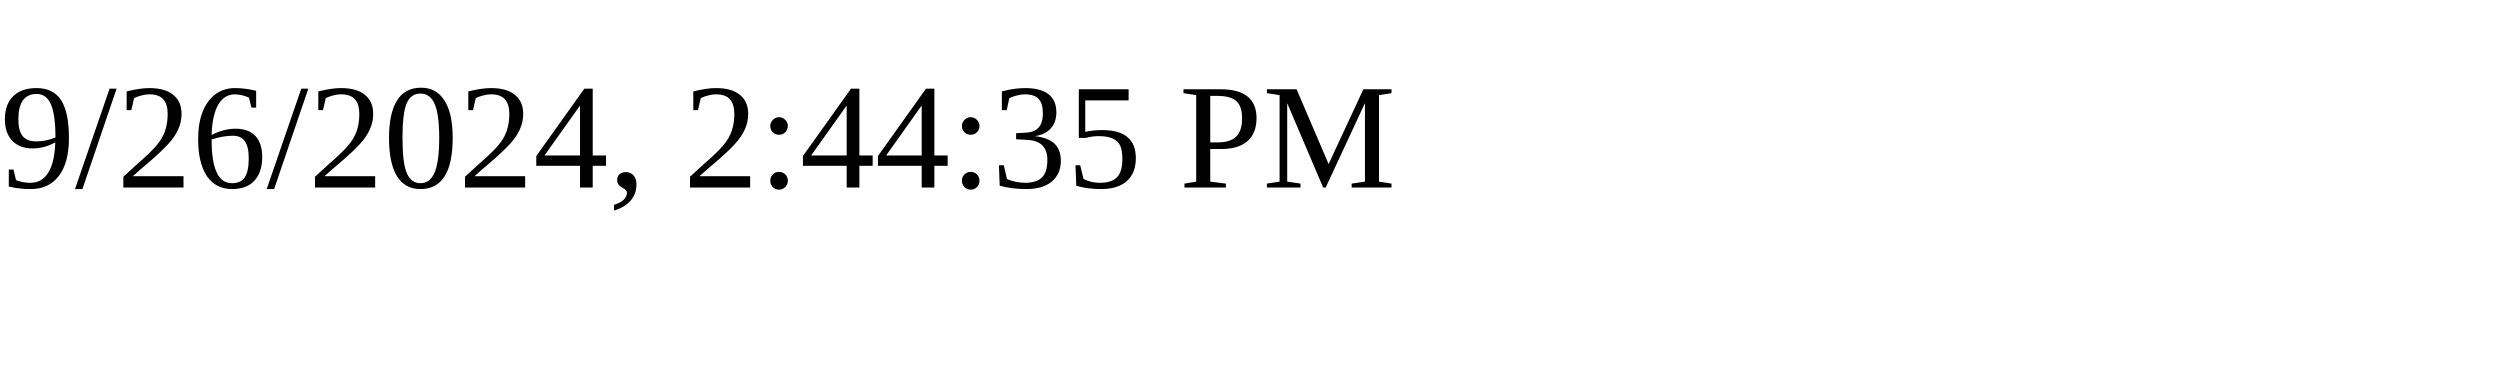
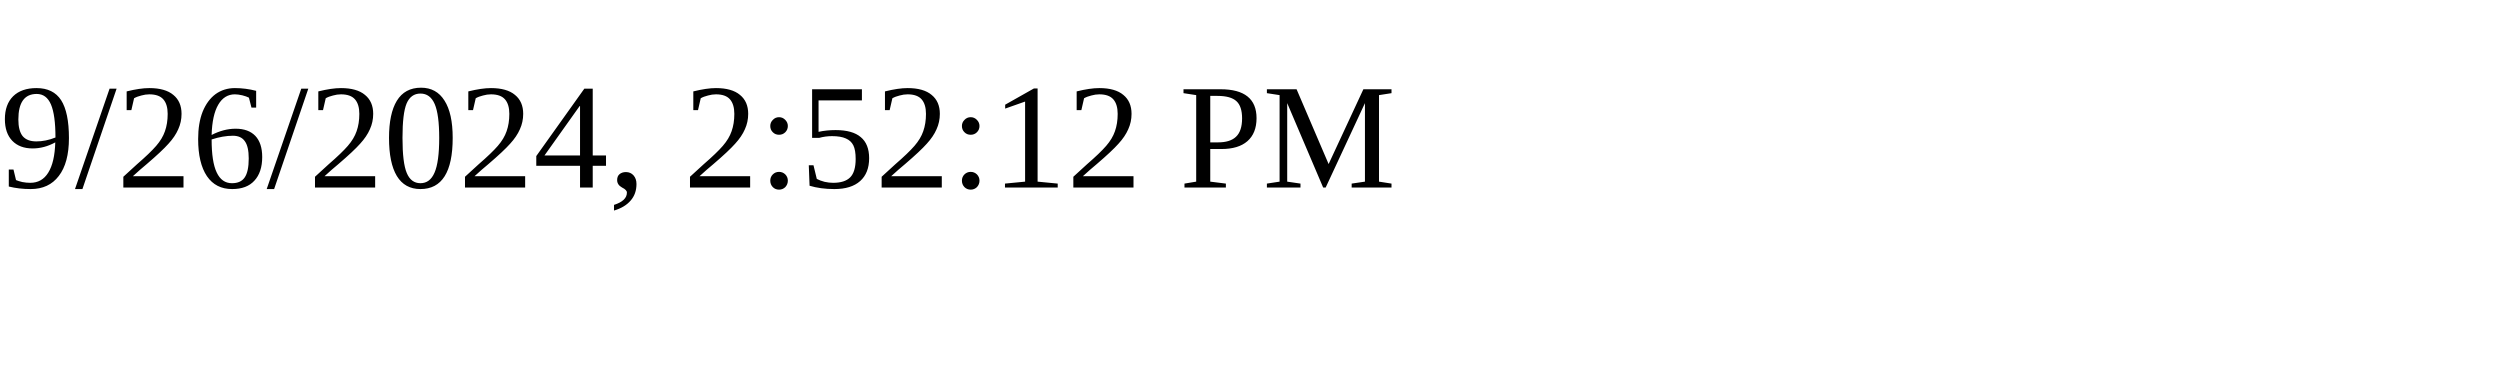
<svg xmlns="http://www.w3.org/2000/svg" height="30" width="200">
-   <text x="0" y="15">9/26/2024, 2:44:35 PM</text>
+   <text x="0" y="15">9/26/2024, 2:52:12 PM</text>
</svg>
